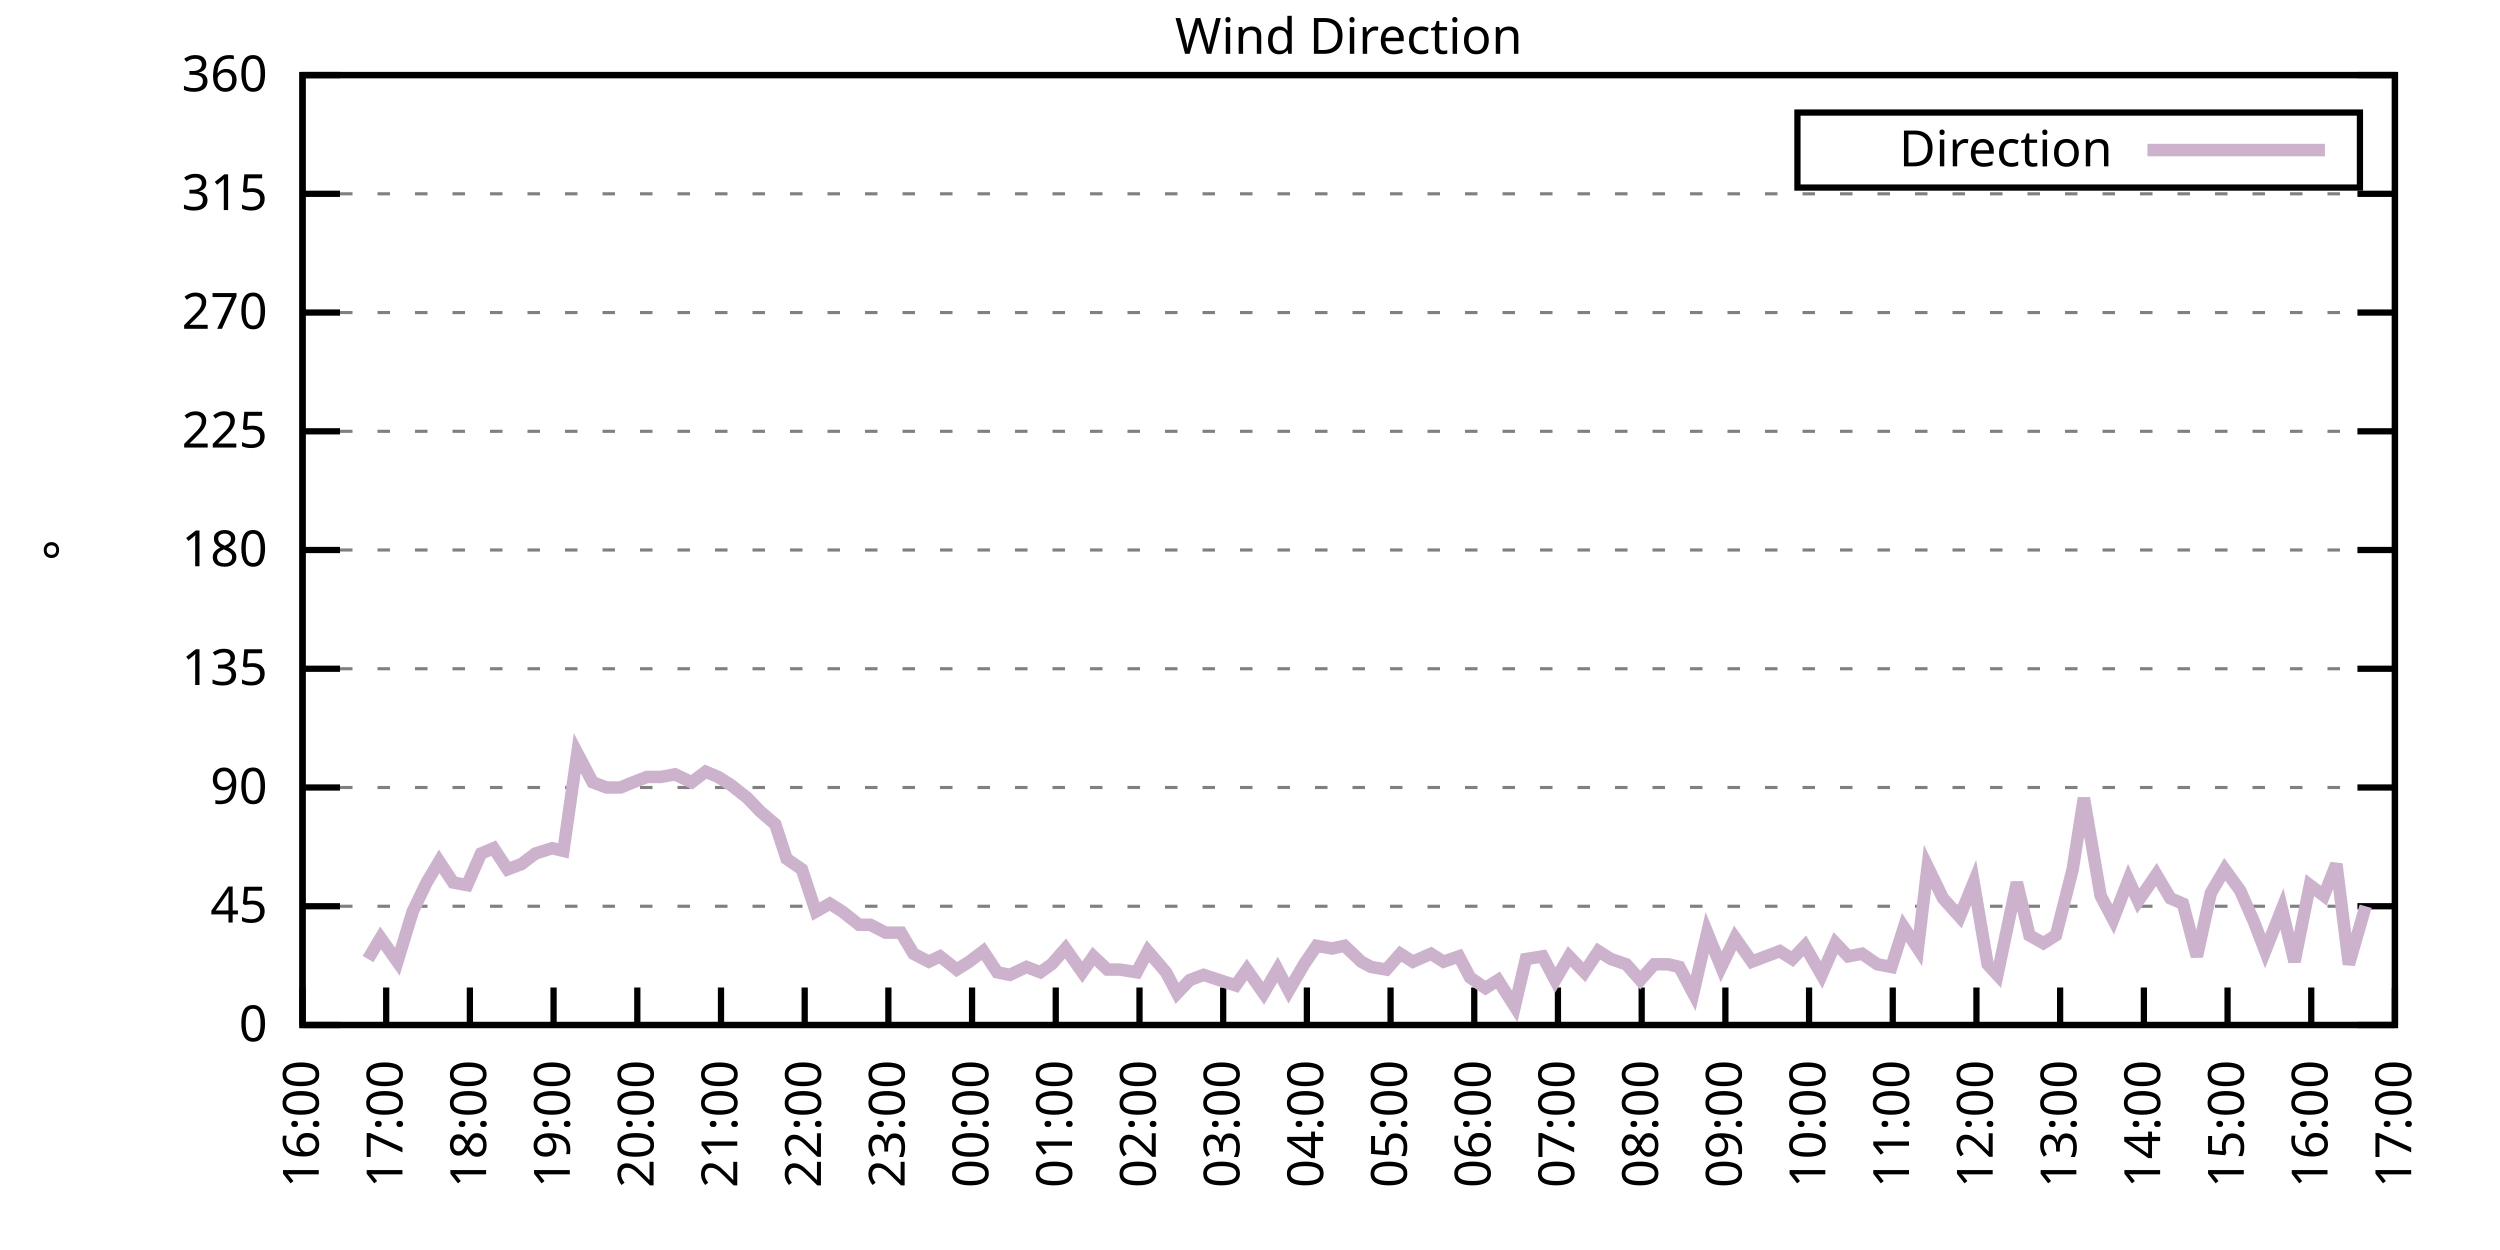
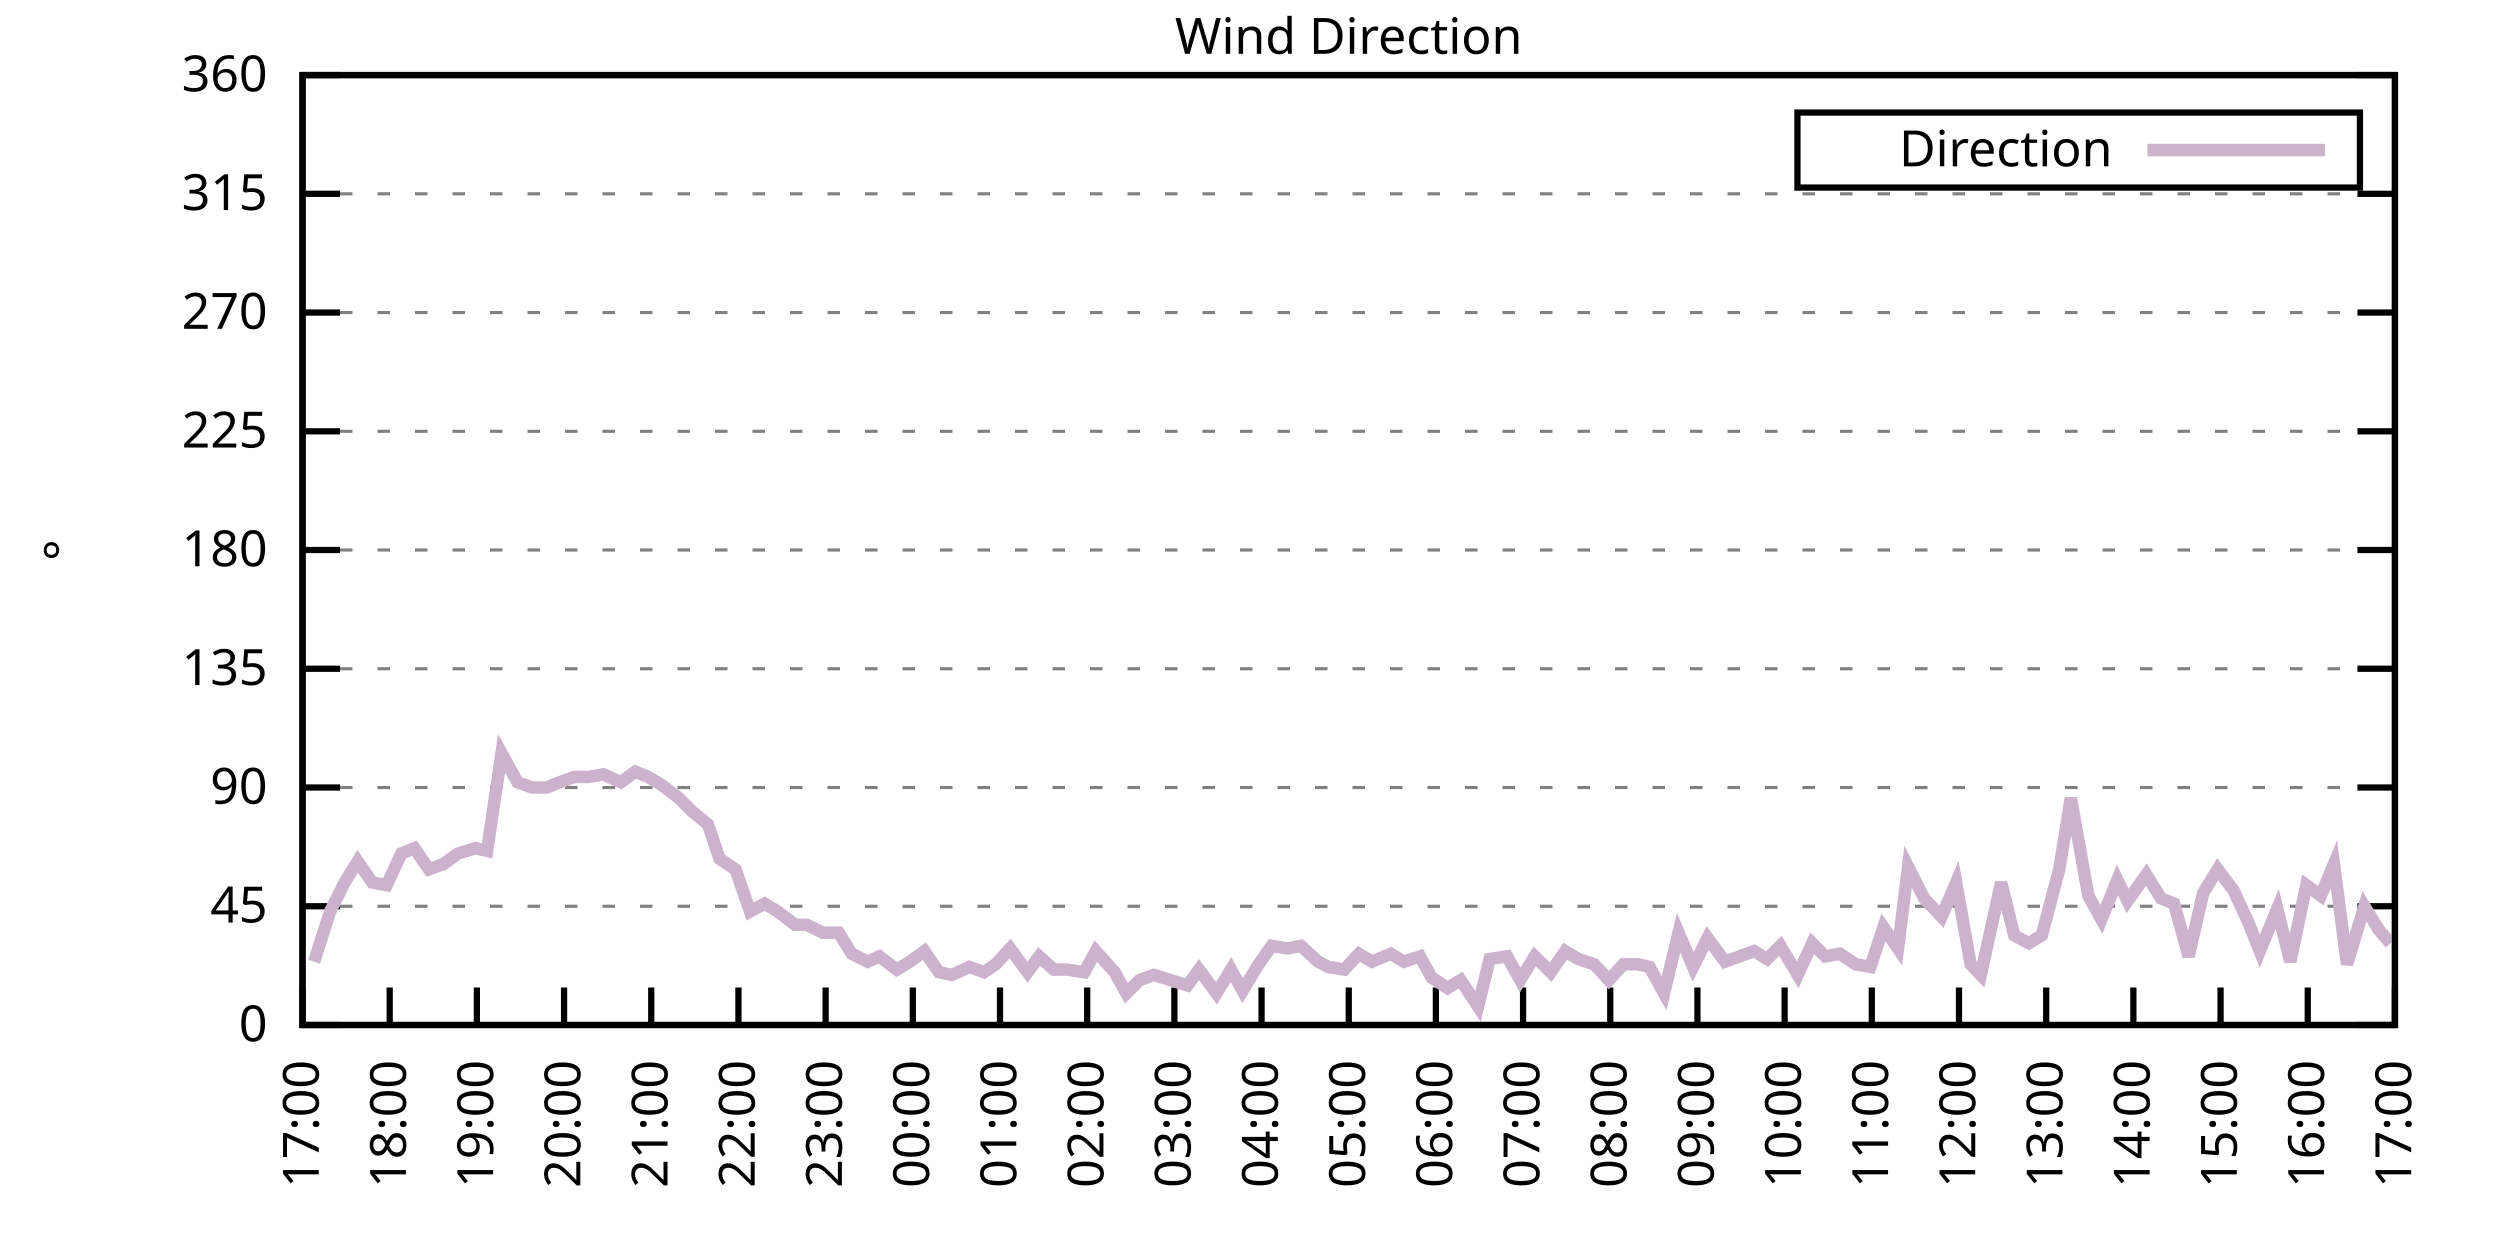
<svg xmlns="http://www.w3.org/2000/svg" xmlns:xlink="http://www.w3.org/1999/xlink" width="400" height="200" viewBox="0 0 400 200">
  <g id="gnuplot_canvas">
    <rect x="0" y="0" width="400" height="200" fill="none" />
    <defs>
      <circle id="gpDot" r="0.5" stroke-width="0.5" stroke="currentColor" />
      <path id="gpPt0" stroke-width="0.333" stroke="currentColor" d="M-1,0 h2 M0,-1 v2" />
      <path id="gpPt1" stroke-width="0.333" stroke="currentColor" d="M-1,-1 L1,1 M1,-1 L-1,1" />
      <path id="gpPt2" stroke-width="0.333" stroke="currentColor" d="M-1,0 L1,0 M0,-1 L0,1 M-1,-1 L1,1 M-1,1 L1,-1" />
      <rect id="gpPt3" stroke-width="0.333" stroke="currentColor" x="-1" y="-1" width="2" height="2" />
      <rect id="gpPt4" stroke-width="0.333" stroke="currentColor" fill="currentColor" x="-1" y="-1" width="2" height="2" />
      <circle id="gpPt5" stroke-width="0.333" stroke="currentColor" cx="0" cy="0" r="1" />
      <use xlink:href="#gpPt5" id="gpPt6" fill="currentColor" stroke="none" />
      <path id="gpPt7" stroke-width="0.333" stroke="currentColor" d="M0,-1.33 L-1.33,0.67 L1.33,0.67 z" />
      <use xlink:href="#gpPt7" id="gpPt8" fill="currentColor" stroke="none" />
      <use xlink:href="#gpPt7" id="gpPt9" stroke="currentColor" transform="rotate(180)" />
      <use xlink:href="#gpPt9" id="gpPt10" fill="currentColor" stroke="none" />
      <use xlink:href="#gpPt3" id="gpPt11" stroke="currentColor" transform="rotate(45)" />
      <use xlink:href="#gpPt11" id="gpPt12" fill="currentColor" stroke="none" />
      <path id="gpPt13" stroke-width="0.333" stroke="currentColor" d="M0,1.330 L1.265,0.411 L0.782,-1.067 L-0.782,-1.076 L-1.265,0.411 z" />
      <use xlink:href="#gpPt13" id="gpPt14" fill="currentColor" stroke="none" />
      <filter id="textbox" filterUnits="objectBoundingBox" x="0" y="0" height="1" width="1">
        <feFlood flood-color="white" flood-opacity="1" result="bgnd" />
        <feComposite in="SourceGraphic" in2="bgnd" operator="atop" />
      </filter>
      <filter id="greybox" filterUnits="objectBoundingBox" x="0" y="0" height="1" width="1">
        <feFlood flood-color="lightgrey" flood-opacity="1" result="grey" />
        <feComposite in="SourceGraphic" in2="grey" operator="atop" />
      </filter>
    </defs>
    <g fill="none" color="white" stroke="currentColor" stroke-width="1.00" stroke-linecap="butt" stroke-linejoin="miter">
</g>
    <g fill="none" color="black" stroke="currentColor" stroke-width="1.00" stroke-linecap="butt" stroke-linejoin="miter">
      <g stroke="none" shape-rendering="crispEdges">
        <polygon fill="rgb(255, 255, 255)" points="48.40,164.00 383.18,164.00 383.18,12.02 48.40,12.02 " />
      </g>
    </g>
    <g fill="none" color="black" stroke="currentColor" stroke-width="1.00" stroke-linecap="butt" stroke-linejoin="miter">
</g>
    <g fill="none" color="black" stroke="black" stroke-width="0.50" stroke-linecap="butt" stroke-linejoin="miter">
</g>
    <g fill="none" color="gray" stroke="currentColor" stroke-width="0.50" stroke-linecap="butt" stroke-linejoin="miter">
      <path stroke="gray" stroke-dasharray="2,4" class="gridline" d="M48.40,164.00 L383.19,164.00  " />
    </g>
    <g fill="none" color="gray" stroke="gray" stroke-width="1.00" stroke-linecap="butt" stroke-linejoin="miter">
</g>
    <g fill="none" color="black" stroke="currentColor" stroke-width="1.00" stroke-linecap="butt" stroke-linejoin="miter">
      <path stroke="black" d="M48.40,164.00 L54.40,164.00 M383.19,164.00 L377.19,164.00  " />
      <g transform="translate(42.80,166.60)" stroke="none" fill="black" font-family="Sans" font-size="8.00" text-anchor="end">
        <text>
          <tspan font-family="Sans"> 0</tspan>
        </text>
      </g>
    </g>
    <g fill="none" color="black" stroke="currentColor" stroke-width="1.00" stroke-linecap="butt" stroke-linejoin="miter">
</g>
    <g fill="none" color="black" stroke="black" stroke-width="0.50" stroke-linecap="butt" stroke-linejoin="miter">
</g>
    <g fill="none" color="gray" stroke="currentColor" stroke-width="0.50" stroke-linecap="butt" stroke-linejoin="miter">
      <path stroke="gray" stroke-dasharray="2,4" class="gridline" d="M48.40,145.00 L383.19,145.00  " />
    </g>
    <g fill="none" color="gray" stroke="gray" stroke-width="1.00" stroke-linecap="butt" stroke-linejoin="miter">
</g>
    <g fill="none" color="black" stroke="currentColor" stroke-width="1.00" stroke-linecap="butt" stroke-linejoin="miter">
      <path stroke="black" d="M48.40,145.00 L54.40,145.00 M383.19,145.00 L377.19,145.00  " />
      <g transform="translate(42.80,147.60)" stroke="none" fill="black" font-family="Sans" font-size="8.00" text-anchor="end">
        <text>
          <tspan font-family="Sans"> 45</tspan>
        </text>
      </g>
    </g>
    <g fill="none" color="black" stroke="currentColor" stroke-width="1.00" stroke-linecap="butt" stroke-linejoin="miter">
</g>
    <g fill="none" color="black" stroke="black" stroke-width="0.50" stroke-linecap="butt" stroke-linejoin="miter">
</g>
    <g fill="none" color="gray" stroke="currentColor" stroke-width="0.50" stroke-linecap="butt" stroke-linejoin="miter">
      <path stroke="gray" stroke-dasharray="2,4" class="gridline" d="M48.40,126.00 L383.19,126.00  " />
    </g>
    <g fill="none" color="gray" stroke="gray" stroke-width="1.00" stroke-linecap="butt" stroke-linejoin="miter">
</g>
    <g fill="none" color="black" stroke="currentColor" stroke-width="1.00" stroke-linecap="butt" stroke-linejoin="miter">
      <path stroke="black" d="M48.40,126.00 L54.40,126.00 M383.19,126.00 L377.19,126.00  " />
      <g transform="translate(42.80,128.60)" stroke="none" fill="black" font-family="Sans" font-size="8.00" text-anchor="end">
        <text>
          <tspan font-family="Sans"> 90</tspan>
        </text>
      </g>
    </g>
    <g fill="none" color="black" stroke="currentColor" stroke-width="1.00" stroke-linecap="butt" stroke-linejoin="miter">
</g>
    <g fill="none" color="black" stroke="black" stroke-width="0.50" stroke-linecap="butt" stroke-linejoin="miter">
</g>
    <g fill="none" color="gray" stroke="currentColor" stroke-width="0.50" stroke-linecap="butt" stroke-linejoin="miter">
      <path stroke="gray" stroke-dasharray="2,4" class="gridline" d="M48.40,107.00 L383.19,107.00  " />
    </g>
    <g fill="none" color="gray" stroke="gray" stroke-width="1.00" stroke-linecap="butt" stroke-linejoin="miter">
</g>
    <g fill="none" color="black" stroke="currentColor" stroke-width="1.00" stroke-linecap="butt" stroke-linejoin="miter">
      <path stroke="black" d="M48.40,107.00 L54.40,107.00 M383.19,107.00 L377.19,107.00  " />
      <g transform="translate(42.80,109.60)" stroke="none" fill="black" font-family="Sans" font-size="8.00" text-anchor="end">
        <text>
          <tspan font-family="Sans"> 135</tspan>
        </text>
      </g>
    </g>
    <g fill="none" color="black" stroke="currentColor" stroke-width="1.00" stroke-linecap="butt" stroke-linejoin="miter">
</g>
    <g fill="none" color="black" stroke="black" stroke-width="0.50" stroke-linecap="butt" stroke-linejoin="miter">
</g>
    <g fill="none" color="gray" stroke="currentColor" stroke-width="0.50" stroke-linecap="butt" stroke-linejoin="miter">
      <path stroke="gray" stroke-dasharray="2,4" class="gridline" d="M48.40,88.00 L383.19,88.00  " />
    </g>
    <g fill="none" color="gray" stroke="gray" stroke-width="1.00" stroke-linecap="butt" stroke-linejoin="miter">
</g>
    <g fill="none" color="black" stroke="currentColor" stroke-width="1.00" stroke-linecap="butt" stroke-linejoin="miter">
      <path stroke="black" d="M48.40,88.00 L54.40,88.00 M383.19,88.00 L377.19,88.00  " />
      <g transform="translate(42.80,90.60)" stroke="none" fill="black" font-family="Sans" font-size="8.00" text-anchor="end">
        <text>
          <tspan font-family="Sans"> 180</tspan>
        </text>
      </g>
    </g>
    <g fill="none" color="black" stroke="currentColor" stroke-width="1.00" stroke-linecap="butt" stroke-linejoin="miter">
</g>
    <g fill="none" color="black" stroke="black" stroke-width="0.50" stroke-linecap="butt" stroke-linejoin="miter">
</g>
    <g fill="none" color="gray" stroke="currentColor" stroke-width="0.50" stroke-linecap="butt" stroke-linejoin="miter">
      <path stroke="gray" stroke-dasharray="2,4" class="gridline" d="M48.40,69.01 L383.19,69.01  " />
    </g>
    <g fill="none" color="gray" stroke="gray" stroke-width="1.00" stroke-linecap="butt" stroke-linejoin="miter">
</g>
    <g fill="none" color="black" stroke="currentColor" stroke-width="1.00" stroke-linecap="butt" stroke-linejoin="miter">
      <path stroke="black" d="M48.40,69.01 L54.40,69.01 M383.19,69.01 L377.19,69.01  " />
      <g transform="translate(42.80,71.61)" stroke="none" fill="black" font-family="Sans" font-size="8.00" text-anchor="end">
        <text>
          <tspan font-family="Sans"> 225</tspan>
        </text>
      </g>
    </g>
    <g fill="none" color="black" stroke="currentColor" stroke-width="1.00" stroke-linecap="butt" stroke-linejoin="miter">
</g>
    <g fill="none" color="black" stroke="black" stroke-width="0.50" stroke-linecap="butt" stroke-linejoin="miter">
</g>
    <g fill="none" color="gray" stroke="currentColor" stroke-width="0.50" stroke-linecap="butt" stroke-linejoin="miter">
      <path stroke="gray" stroke-dasharray="2,4" class="gridline" d="M48.40,50.01 L383.19,50.01  " />
    </g>
    <g fill="none" color="gray" stroke="gray" stroke-width="1.00" stroke-linecap="butt" stroke-linejoin="miter">
</g>
    <g fill="none" color="black" stroke="currentColor" stroke-width="1.00" stroke-linecap="butt" stroke-linejoin="miter">
      <path stroke="black" d="M48.40,50.01 L54.40,50.01 M383.19,50.01 L377.19,50.01  " />
      <g transform="translate(42.80,52.61)" stroke="none" fill="black" font-family="Sans" font-size="8.00" text-anchor="end">
        <text>
          <tspan font-family="Sans"> 270</tspan>
        </text>
      </g>
    </g>
    <g fill="none" color="black" stroke="currentColor" stroke-width="1.00" stroke-linecap="butt" stroke-linejoin="miter">
</g>
    <g fill="none" color="black" stroke="black" stroke-width="0.50" stroke-linecap="butt" stroke-linejoin="miter">
</g>
    <g fill="none" color="gray" stroke="currentColor" stroke-width="0.50" stroke-linecap="butt" stroke-linejoin="miter">
      <path stroke="gray" stroke-dasharray="2,4" class="gridline" d="M48.40,31.01 L383.19,31.01  " />
    </g>
    <g fill="none" color="gray" stroke="gray" stroke-width="1.00" stroke-linecap="butt" stroke-linejoin="miter">
</g>
    <g fill="none" color="black" stroke="currentColor" stroke-width="1.00" stroke-linecap="butt" stroke-linejoin="miter">
      <path stroke="black" d="M48.40,31.01 L54.40,31.01 M383.19,31.01 L377.19,31.01  " />
      <g transform="translate(42.80,33.61)" stroke="none" fill="black" font-family="Sans" font-size="8.00" text-anchor="end">
        <text>
          <tspan font-family="Sans"> 315</tspan>
        </text>
      </g>
    </g>
    <g fill="none" color="black" stroke="currentColor" stroke-width="1.00" stroke-linecap="butt" stroke-linejoin="miter">
</g>
    <g fill="none" color="black" stroke="black" stroke-width="0.50" stroke-linecap="butt" stroke-linejoin="miter">
</g>
    <g fill="none" color="gray" stroke="currentColor" stroke-width="0.50" stroke-linecap="butt" stroke-linejoin="miter">
      <path stroke="gray" stroke-dasharray="2,4" class="gridline" d="M48.40,12.01 L383.19,12.01  " />
    </g>
    <g fill="none" color="gray" stroke="gray" stroke-width="1.00" stroke-linecap="butt" stroke-linejoin="miter">
</g>
    <g fill="none" color="black" stroke="currentColor" stroke-width="1.00" stroke-linecap="butt" stroke-linejoin="miter">
      <path stroke="black" d="M48.40,12.01 L54.40,12.01 M383.19,12.01 L377.19,12.01  " />
      <g transform="translate(42.80,14.61)" stroke="none" fill="black" font-family="Sans" font-size="8.00" text-anchor="end">
        <text>
          <tspan font-family="Sans"> 360</tspan>
        </text>
      </g>
    </g>
    <g fill="none" color="black" stroke="currentColor" stroke-width="1.00" stroke-linecap="butt" stroke-linejoin="miter">
      <path stroke="black" d="M48.40,164.00 L48.40,158.00  " />
      <g transform="translate(51.00,169.60) rotate(270.00)" stroke="none" fill="black" font-family="Sans" font-size="8.00" text-anchor="end">
        <text>
-           <tspan font-family="Sans">16:00</tspan>
-         </text>
-       </g>
-     </g>
-     <g fill="none" color="black" stroke="currentColor" stroke-width="1.00" stroke-linecap="butt" stroke-linejoin="miter">
-       <path stroke="black" d="M61.79,164.00 L61.79,158.00  " />
-       <g transform="translate(64.39,169.60) rotate(270.00)" stroke="none" fill="black" font-family="Sans" font-size="8.00" text-anchor="end">
-         <text>
          <tspan font-family="Sans">17:00</tspan>
        </text>
      </g>
    </g>
    <g fill="none" color="black" stroke="currentColor" stroke-width="1.00" stroke-linecap="butt" stroke-linejoin="miter">
-       <path stroke="black" d="M75.18,164.00 L75.18,158.00  " />
-       <g transform="translate(77.78,169.60) rotate(270.00)" stroke="none" fill="black" font-family="Sans" font-size="8.00" text-anchor="end">
+       <path stroke="black" d="M62.35,164.00 L62.35,158.00  " />
+       <g transform="translate(64.95,169.60) rotate(270.00)" stroke="none" fill="black" font-family="Sans" font-size="8.00" text-anchor="end">
        <text>
          <tspan font-family="Sans">18:00</tspan>
        </text>
      </g>
    </g>
    <g fill="none" color="black" stroke="currentColor" stroke-width="1.00" stroke-linecap="butt" stroke-linejoin="miter">
-       <path stroke="black" d="M88.57,164.00 L88.57,158.00  " />
-       <g transform="translate(91.17,169.60) rotate(270.00)" stroke="none" fill="black" font-family="Sans" font-size="8.00" text-anchor="end">
+       <path stroke="black" d="M76.30,164.00 L76.30,158.00  " />
+       <g transform="translate(78.90,169.60) rotate(270.00)" stroke="none" fill="black" font-family="Sans" font-size="8.00" text-anchor="end">
        <text>
          <tspan font-family="Sans">19:00</tspan>
        </text>
      </g>
    </g>
    <g fill="none" color="black" stroke="currentColor" stroke-width="1.00" stroke-linecap="butt" stroke-linejoin="miter">
-       <path stroke="black" d="M101.97,164.00 L101.97,158.00  " />
-       <g transform="translate(104.57,169.60) rotate(270.00)" stroke="none" fill="black" font-family="Sans" font-size="8.00" text-anchor="end">
+       <path stroke="black" d="M90.25,164.00 L90.25,158.00  " />
+       <g transform="translate(92.85,169.60) rotate(270.00)" stroke="none" fill="black" font-family="Sans" font-size="8.00" text-anchor="end">
        <text>
          <tspan font-family="Sans">20:00</tspan>
        </text>
      </g>
    </g>
    <g fill="none" color="black" stroke="currentColor" stroke-width="1.00" stroke-linecap="butt" stroke-linejoin="miter">
-       <path stroke="black" d="M115.36,164.00 L115.36,158.00  " />
-       <g transform="translate(117.96,169.60) rotate(270.00)" stroke="none" fill="black" font-family="Sans" font-size="8.00" text-anchor="end">
+       <path stroke="black" d="M104.20,164.00 L104.20,158.00  " />
+       <g transform="translate(106.80,169.60) rotate(270.00)" stroke="none" fill="black" font-family="Sans" font-size="8.00" text-anchor="end">
        <text>
          <tspan font-family="Sans">21:00</tspan>
        </text>
      </g>
    </g>
    <g fill="none" color="black" stroke="currentColor" stroke-width="1.00" stroke-linecap="butt" stroke-linejoin="miter">
-       <path stroke="black" d="M128.75,164.00 L128.75,158.00  " />
-       <g transform="translate(131.35,169.60) rotate(270.00)" stroke="none" fill="black" font-family="Sans" font-size="8.00" text-anchor="end">
+       <path stroke="black" d="M118.15,164.00 L118.15,158.00  " />
+       <g transform="translate(120.75,169.60) rotate(270.00)" stroke="none" fill="black" font-family="Sans" font-size="8.00" text-anchor="end">
        <text>
          <tspan font-family="Sans">22:00</tspan>
        </text>
      </g>
    </g>
    <g fill="none" color="black" stroke="currentColor" stroke-width="1.00" stroke-linecap="butt" stroke-linejoin="miter">
-       <path stroke="black" d="M142.14,164.00 L142.14,158.00  " />
-       <g transform="translate(144.74,169.60) rotate(270.00)" stroke="none" fill="black" font-family="Sans" font-size="8.00" text-anchor="end">
+       <path stroke="black" d="M132.10,164.00 L132.10,158.00  " />
+       <g transform="translate(134.70,169.60) rotate(270.00)" stroke="none" fill="black" font-family="Sans" font-size="8.00" text-anchor="end">
        <text>
          <tspan font-family="Sans">23:00</tspan>
        </text>
      </g>
    </g>
    <g fill="none" color="black" stroke="currentColor" stroke-width="1.00" stroke-linecap="butt" stroke-linejoin="miter">
-       <path stroke="black" d="M155.53,164.00 L155.53,158.00  " />
-       <g transform="translate(158.13,169.60) rotate(270.00)" stroke="none" fill="black" font-family="Sans" font-size="8.00" text-anchor="end">
+       <path stroke="black" d="M146.05,164.00 L146.05,158.00  " />
+       <g transform="translate(148.65,169.60) rotate(270.00)" stroke="none" fill="black" font-family="Sans" font-size="8.00" text-anchor="end">
        <text>
          <tspan font-family="Sans">00:00</tspan>
        </text>
      </g>
    </g>
    <g fill="none" color="black" stroke="currentColor" stroke-width="1.00" stroke-linecap="butt" stroke-linejoin="miter">
-       <path stroke="black" d="M168.92,164.00 L168.92,158.00  " />
-       <g transform="translate(171.52,169.60) rotate(270.00)" stroke="none" fill="black" font-family="Sans" font-size="8.00" text-anchor="end">
+       <path stroke="black" d="M160.00,164.00 L160.00,158.00  " />
+       <g transform="translate(162.60,169.60) rotate(270.00)" stroke="none" fill="black" font-family="Sans" font-size="8.00" text-anchor="end">
        <text>
          <tspan font-family="Sans">01:00</tspan>
        </text>
      </g>
    </g>
    <g fill="none" color="black" stroke="currentColor" stroke-width="1.00" stroke-linecap="butt" stroke-linejoin="miter">
-       <path stroke="black" d="M182.32,164.00 L182.32,158.00  " />
-       <g transform="translate(184.92,169.60) rotate(270.00)" stroke="none" fill="black" font-family="Sans" font-size="8.00" text-anchor="end">
+       <path stroke="black" d="M173.95,164.00 L173.95,158.00  " />
+       <g transform="translate(176.55,169.60) rotate(270.00)" stroke="none" fill="black" font-family="Sans" font-size="8.00" text-anchor="end">
        <text>
          <tspan font-family="Sans">02:00</tspan>
        </text>
      </g>
    </g>
    <g fill="none" color="black" stroke="currentColor" stroke-width="1.00" stroke-linecap="butt" stroke-linejoin="miter">
-       <path stroke="black" d="M195.71,164.00 L195.71,158.00  " />
-       <g transform="translate(198.31,169.60) rotate(270.00)" stroke="none" fill="black" font-family="Sans" font-size="8.00" text-anchor="end">
+       <path stroke="black" d="M187.90,164.00 L187.90,158.00  " />
+       <g transform="translate(190.50,169.60) rotate(270.00)" stroke="none" fill="black" font-family="Sans" font-size="8.00" text-anchor="end">
        <text>
          <tspan font-family="Sans">03:00</tspan>
        </text>
      </g>
    </g>
    <g fill="none" color="black" stroke="currentColor" stroke-width="1.00" stroke-linecap="butt" stroke-linejoin="miter">
-       <path stroke="black" d="M209.10,164.00 L209.10,158.00  " />
-       <g transform="translate(211.70,169.60) rotate(270.00)" stroke="none" fill="black" font-family="Sans" font-size="8.00" text-anchor="end">
+       <path stroke="black" d="M201.85,164.00 L201.85,158.00  " />
+       <g transform="translate(204.45,169.60) rotate(270.00)" stroke="none" fill="black" font-family="Sans" font-size="8.00" text-anchor="end">
        <text>
          <tspan font-family="Sans">04:00</tspan>
        </text>
      </g>
    </g>
    <g fill="none" color="black" stroke="currentColor" stroke-width="1.00" stroke-linecap="butt" stroke-linejoin="miter">
-       <path stroke="black" d="M222.49,164.00 L222.49,158.00  " />
-       <g transform="translate(225.09,169.60) rotate(270.00)" stroke="none" fill="black" font-family="Sans" font-size="8.00" text-anchor="end">
+       <path stroke="black" d="M215.80,164.00 L215.80,158.00  " />
+       <g transform="translate(218.40,169.60) rotate(270.00)" stroke="none" fill="black" font-family="Sans" font-size="8.00" text-anchor="end">
        <text>
          <tspan font-family="Sans">05:00</tspan>
        </text>
      </g>
    </g>
    <g fill="none" color="black" stroke="currentColor" stroke-width="1.00" stroke-linecap="butt" stroke-linejoin="miter">
-       <path stroke="black" d="M235.88,164.00 L235.88,158.00  " />
-       <g transform="translate(238.48,169.60) rotate(270.00)" stroke="none" fill="black" font-family="Sans" font-size="8.00" text-anchor="end">
+       <path stroke="black" d="M229.74,164.00 L229.74,158.00  " />
+       <g transform="translate(232.34,169.60) rotate(270.00)" stroke="none" fill="black" font-family="Sans" font-size="8.00" text-anchor="end">
        <text>
          <tspan font-family="Sans">06:00</tspan>
        </text>
      </g>
    </g>
    <g fill="none" color="black" stroke="currentColor" stroke-width="1.00" stroke-linecap="butt" stroke-linejoin="miter">
-       <path stroke="black" d="M249.27,164.00 L249.27,158.00  " />
-       <g transform="translate(251.87,169.60) rotate(270.00)" stroke="none" fill="black" font-family="Sans" font-size="8.00" text-anchor="end">
+       <path stroke="black" d="M243.69,164.00 L243.69,158.00  " />
+       <g transform="translate(246.29,169.60) rotate(270.00)" stroke="none" fill="black" font-family="Sans" font-size="8.00" text-anchor="end">
        <text>
          <tspan font-family="Sans">07:00</tspan>
        </text>
      </g>
    </g>
    <g fill="none" color="black" stroke="currentColor" stroke-width="1.00" stroke-linecap="butt" stroke-linejoin="miter">
-       <path stroke="black" d="M262.67,164.00 L262.67,158.00  " />
-       <g transform="translate(265.27,169.60) rotate(270.00)" stroke="none" fill="black" font-family="Sans" font-size="8.00" text-anchor="end">
+       <path stroke="black" d="M257.64,164.00 L257.64,158.00  " />
+       <g transform="translate(260.24,169.60) rotate(270.00)" stroke="none" fill="black" font-family="Sans" font-size="8.00" text-anchor="end">
        <text>
          <tspan font-family="Sans">08:00</tspan>
        </text>
      </g>
    </g>
    <g fill="none" color="black" stroke="currentColor" stroke-width="1.00" stroke-linecap="butt" stroke-linejoin="miter">
-       <path stroke="black" d="M276.06,164.00 L276.06,158.00  " />
-       <g transform="translate(278.66,169.60) rotate(270.00)" stroke="none" fill="black" font-family="Sans" font-size="8.00" text-anchor="end">
+       <path stroke="black" d="M271.59,164.00 L271.59,158.00  " />
+       <g transform="translate(274.19,169.60) rotate(270.00)" stroke="none" fill="black" font-family="Sans" font-size="8.00" text-anchor="end">
        <text>
          <tspan font-family="Sans">09:00</tspan>
        </text>
      </g>
    </g>
    <g fill="none" color="black" stroke="currentColor" stroke-width="1.00" stroke-linecap="butt" stroke-linejoin="miter">
-       <path stroke="black" d="M289.45,164.00 L289.45,158.00  " />
-       <g transform="translate(292.05,169.60) rotate(270.00)" stroke="none" fill="black" font-family="Sans" font-size="8.00" text-anchor="end">
+       <path stroke="black" d="M285.54,164.00 L285.54,158.00  " />
+       <g transform="translate(288.14,169.60) rotate(270.00)" stroke="none" fill="black" font-family="Sans" font-size="8.00" text-anchor="end">
        <text>
          <tspan font-family="Sans">10:00</tspan>
        </text>
      </g>
    </g>
    <g fill="none" color="black" stroke="currentColor" stroke-width="1.00" stroke-linecap="butt" stroke-linejoin="miter">
-       <path stroke="black" d="M302.84,164.00 L302.84,158.00  " />
-       <g transform="translate(305.44,169.60) rotate(270.00)" stroke="none" fill="black" font-family="Sans" font-size="8.00" text-anchor="end">
+       <path stroke="black" d="M299.49,164.00 L299.49,158.00  " />
+       <g transform="translate(302.09,169.60) rotate(270.00)" stroke="none" fill="black" font-family="Sans" font-size="8.00" text-anchor="end">
        <text>
          <tspan font-family="Sans">11:00</tspan>
        </text>
      </g>
    </g>
    <g fill="none" color="black" stroke="currentColor" stroke-width="1.00" stroke-linecap="butt" stroke-linejoin="miter">
-       <path stroke="black" d="M316.23,164.00 L316.23,158.00  " />
-       <g transform="translate(318.83,169.60) rotate(270.00)" stroke="none" fill="black" font-family="Sans" font-size="8.00" text-anchor="end">
+       <path stroke="black" d="M313.44,164.00 L313.44,158.00  " />
+       <g transform="translate(316.04,169.60) rotate(270.00)" stroke="none" fill="black" font-family="Sans" font-size="8.00" text-anchor="end">
        <text>
          <tspan font-family="Sans">12:00</tspan>
        </text>
      </g>
    </g>
    <g fill="none" color="black" stroke="currentColor" stroke-width="1.00" stroke-linecap="butt" stroke-linejoin="miter">
-       <path stroke="black" d="M329.62,164.00 L329.62,158.00  " />
-       <g transform="translate(332.22,169.60) rotate(270.00)" stroke="none" fill="black" font-family="Sans" font-size="8.00" text-anchor="end">
+       <path stroke="black" d="M327.39,164.00 L327.39,158.00  " />
+       <g transform="translate(329.99,169.60) rotate(270.00)" stroke="none" fill="black" font-family="Sans" font-size="8.00" text-anchor="end">
        <text>
          <tspan font-family="Sans">13:00</tspan>
        </text>
      </g>
    </g>
    <g fill="none" color="black" stroke="currentColor" stroke-width="1.00" stroke-linecap="butt" stroke-linejoin="miter">
-       <path stroke="black" d="M343.02,164.00 L343.02,158.00  " />
-       <g transform="translate(345.62,169.60) rotate(270.00)" stroke="none" fill="black" font-family="Sans" font-size="8.00" text-anchor="end">
+       <path stroke="black" d="M341.34,164.00 L341.34,158.00  " />
+       <g transform="translate(343.94,169.60) rotate(270.00)" stroke="none" fill="black" font-family="Sans" font-size="8.00" text-anchor="end">
        <text>
          <tspan font-family="Sans">14:00</tspan>
        </text>
      </g>
    </g>
    <g fill="none" color="black" stroke="currentColor" stroke-width="1.00" stroke-linecap="butt" stroke-linejoin="miter">
-       <path stroke="black" d="M356.41,164.00 L356.41,158.00  " />
-       <g transform="translate(359.01,169.60) rotate(270.00)" stroke="none" fill="black" font-family="Sans" font-size="8.00" text-anchor="end">
+       <path stroke="black" d="M355.29,164.00 L355.29,158.00  " />
+       <g transform="translate(357.89,169.60) rotate(270.00)" stroke="none" fill="black" font-family="Sans" font-size="8.00" text-anchor="end">
        <text>
          <tspan font-family="Sans">15:00</tspan>
        </text>
      </g>
    </g>
    <g fill="none" color="black" stroke="currentColor" stroke-width="1.00" stroke-linecap="butt" stroke-linejoin="miter">
-       <path stroke="black" d="M369.80,164.00 L369.80,158.00  " />
-       <g transform="translate(372.40,169.60) rotate(270.00)" stroke="none" fill="black" font-family="Sans" font-size="8.00" text-anchor="end">
+       <path stroke="black" d="M369.24,164.00 L369.24,158.00  " />
+       <g transform="translate(371.84,169.60) rotate(270.00)" stroke="none" fill="black" font-family="Sans" font-size="8.00" text-anchor="end">
        <text>
          <tspan font-family="Sans">16:00</tspan>
        </text>
      </g>
    </g>
    <g fill="none" color="black" stroke="currentColor" stroke-width="1.00" stroke-linecap="butt" stroke-linejoin="miter">
      <path stroke="black" d="M383.19,164.00 L383.19,158.00  " />
      <g transform="translate(385.79,169.60) rotate(270.00)" stroke="none" fill="black" font-family="Sans" font-size="8.00" text-anchor="end">
        <text>
          <tspan font-family="Sans">17:00</tspan>
        </text>
      </g>
    </g>
    <g fill="none" color="black" stroke="currentColor" stroke-width="1.00" stroke-linecap="butt" stroke-linejoin="miter">
</g>
    <g fill="none" color="black" stroke="currentColor" stroke-width="1.00" stroke-linecap="butt" stroke-linejoin="miter">
      <path stroke="black" d="M48.40,12.01 L48.40,164.00 L383.19,164.00 L383.19,12.01 L48.40,12.01 Z  " />
    </g>
    <g fill="none" color="black" stroke="currentColor" stroke-width="1.00" stroke-linecap="butt" stroke-linejoin="miter">
</g>
    <g fill="none" color="black" stroke="currentColor" stroke-width="1.00" stroke-linecap="butt" stroke-linejoin="miter">
      <path stroke="black" d="M287.59,30.01 L287.59,18.01 L377.59,18.01 L377.59,30.01 L287.59,30.01 Z  " />
    </g>
    <g id="Wind_direction_plot_1">
      <g fill="none" color="white" stroke="black" stroke-width="2.00" stroke-linecap="butt" stroke-linejoin="miter">
</g>
      <g fill="none" color="black" stroke="currentColor" stroke-width="2.00" stroke-linecap="butt" stroke-linejoin="miter">
        <g transform="translate(337.99,26.61)" stroke="none" fill="black" font-family="Sans" font-size="8.00" text-anchor="end">
          <text>
            <tspan font-family="Sans">Direction</tspan>
          </text>
        </g>
      </g>
      <g fill="none" color="black" stroke="currentColor" stroke-width="2.00" stroke-linecap="butt" stroke-linejoin="miter">
-         <path stroke="rgb(204, 178, 204)" d="M343.59,24.01 L371.99,24.01 M58.89,153.45 L60.90,150.07 L63.58,153.87 L66.03,145.85 L68.26,141.20 L70.27,137.82   L72.50,141.20 L74.74,141.62 L76.97,136.56 L78.98,135.71 L81.21,139.09 L83.44,138.25 L85.67,136.56 L88.35,135.71   L90.14,136.14 L92.37,120.51 L94.82,125.16 L97.06,126.00 L99.29,126.00 L101.30,125.16 L103.53,124.31 L105.76,124.31   L107.99,123.89 L110.67,125.16 L112.90,123.47 L114.91,124.31 L116.92,125.58 L119.60,127.69 L121.61,129.80 L124.06,131.91   L125.85,137.40 L128.30,139.09 L130.54,145.85 L132.77,144.58 L134.78,145.85 L137.45,147.96 L139.24,147.96 L141.69,149.22   L144.15,149.22 L146.16,152.60 L148.61,153.87 L150.40,153.02 L153.08,155.13 L155.09,153.87 L157.32,152.18 L159.55,155.56   L161.56,155.98 L164.24,154.71 L166.47,155.56 L168.25,154.29 L170.49,151.76 L173.17,155.56 L174.95,153.02 L177.18,155.13   L179.19,155.13 L181.87,155.56 L183.66,152.18 L186.56,155.56 L188.34,158.93 L190.35,156.82 L192.58,155.98 L197.72,157.67   L199.50,155.13 L202.18,158.93 L204.41,155.13 L206.20,158.51 L208.65,154.29 L210.66,151.33 L213.12,151.76 L215.13,151.33   L217.80,153.87 L219.37,154.71 L221.82,155.13 L224.05,152.60 L226.06,153.87 L228.96,152.60 L230.97,153.87 L233.43,153.02   L235.21,156.40 L237.67,158.09 L239.68,156.82 L242.36,161.04 L244.14,153.45 L246.82,153.02 L248.83,156.82 L251.06,153.02   L253.51,155.56 L255.75,152.18 L257.76,153.45 L260.21,154.29 L262.44,156.82 L264.67,154.29 L266.91,154.29 L268.69,154.71   L270.92,158.93 L273.16,149.22 L275.39,154.71 L277.62,150.07 L280.30,153.87 L282.53,153.02 L284.76,152.18 L286.77,153.45   L288.78,151.33 L291.46,155.98 L293.69,150.91 L295.70,153.02 L297.93,152.60 L300.39,154.29 L302.62,154.71 L304.63,148.38   L306.86,151.76 L308.42,138.67 L310.88,143.73 L313.55,146.69 L315.79,141.20 L318.02,154.29 L319.58,155.98 L322.70,141.20   L324.71,149.65 L326.95,150.91 L328.95,149.65 L331.63,139.09 L333.42,127.69 L336.10,143.31 L338.10,147.11 L340.56,140.78   L342.12,144.16 L345.02,139.93 L347.26,143.73 L349.26,144.58 L351.50,153.02 L353.73,142.89 L355.96,139.09 L358.42,142.47   L360.65,147.53 L362.43,152.18 L365.11,145.42 L367.12,153.87 L369.58,141.62 L371.81,143.31 L373.82,138.25 L375.82,154.29   L378.50,145.00  " />
+         <path stroke="rgb(204, 178, 204)" d="M343.59,24.01 L371.99,24.01 M50.26,153.87 L52.82,145.85 L55.14,141.20 L57.23,137.82 L59.56,141.20 L61.88,141.62   L64.21,136.56 L66.30,135.71 L68.63,139.09 L70.95,138.25 L73.28,136.56 L76.07,135.71 L77.93,136.14 L80.25,120.51   L82.81,125.16 L85.13,126.00 L87.46,126.00 L89.55,125.16 L91.88,124.31 L94.20,124.31 L96.53,123.89 L99.32,125.16   L101.64,123.47 L103.73,124.31 L105.83,125.58 L108.62,127.69 L110.71,129.80 L113.27,131.91 L115.13,137.40 L117.68,139.09   L120.01,145.85 L122.33,144.58 L124.43,145.85 L127.22,147.96 L129.08,147.96 L131.63,149.22 L134.19,149.22 L136.28,152.60   L138.84,153.87 L140.70,153.02 L143.49,155.13 L145.58,153.87 L147.91,152.18 L150.23,155.56 L152.32,155.98 L155.11,154.71   L157.44,155.56 L159.30,154.29 L161.62,151.76 L164.41,155.56 L166.27,153.02 L168.60,155.13 L170.69,155.13 L173.48,155.56   L175.34,152.18 L178.36,155.56 L180.22,158.93 L182.32,156.82 L184.64,155.98 L189.99,157.67 L191.85,155.13 L194.64,158.93   L196.96,155.13 L198.82,158.51 L201.38,154.29 L203.47,151.33 L206.03,151.76 L208.12,151.33 L210.91,153.87 L212.54,154.71   L215.10,155.13 L217.42,152.60 L219.51,153.87 L222.54,152.60 L224.63,153.87 L227.19,153.02 L229.05,156.40 L231.60,158.09   L233.70,156.82 L236.49,161.04 L238.35,153.45 L241.14,153.02 L243.23,156.82 L245.55,153.02 L248.11,155.56 L250.44,152.18   L252.53,153.45 L255.09,154.29 L257.41,156.82 L259.74,154.29 L262.06,154.29 L263.92,154.71 L266.25,158.93 L268.57,149.22   L270.90,154.71 L273.22,150.07 L276.01,153.87 L278.34,153.02 L280.66,152.18 L282.75,153.45 L284.85,151.33 L287.64,155.98   L289.96,150.91 L292.05,153.02 L294.38,152.60 L296.94,154.29 L299.26,154.71 L301.35,148.38 L303.68,151.76 L305.30,138.67   L307.86,143.73 L310.65,146.69 L312.98,141.20 L315.30,154.29 L316.93,155.98 L320.18,141.20 L322.28,149.65 L324.60,150.91   L326.69,149.65 L329.48,139.09 L331.34,127.69 L334.13,143.31 L336.23,147.11 L338.78,140.78 L340.41,144.16 L343.43,139.93   L345.76,143.73 L347.85,144.58 L350.18,153.02 L352.50,142.89 L354.83,139.09 L357.38,142.47 L359.71,147.53 L361.57,152.18   L364.36,145.42 L366.45,153.87 L369.01,141.62 L371.33,143.31 L373.43,138.25 L375.52,154.29 L378.31,145.00 L380.63,148.80   L382.49,150.91  " />
      </g>
    </g>
    <g fill="none" color="black" stroke="currentColor" stroke-width="2.00" stroke-linecap="butt" stroke-linejoin="miter">
</g>
    <g fill="none" color="black" stroke="black" stroke-width="1.00" stroke-linecap="butt" stroke-linejoin="miter">
</g>
    <g fill="none" color="black" stroke="currentColor" stroke-width="1.00" stroke-linecap="butt" stroke-linejoin="miter">
      <path stroke="black" d="M48.40,12.01 L48.40,164.00 L383.19,164.00 L383.19,12.01 L48.40,12.01 Z  " />
      <g transform="translate(12.80,88.01) rotate(270.00)" stroke="none" fill="black" font-family="Sans" font-size="8.00" text-anchor="middle">
        <text>
          <tspan font-family="Sans">°</tspan>
        </text>
      </g>
    </g>
    <g fill="none" color="black" stroke="currentColor" stroke-width="1.00" stroke-linecap="butt" stroke-linejoin="miter">
</g>
    <g fill="none" color="black" stroke="currentColor" stroke-width="1.00" stroke-linecap="butt" stroke-linejoin="miter">
      <g transform="translate(215.79,8.61)" stroke="none" fill="black" font-family="Sans" font-size="8.00" text-anchor="middle">
        <text>
          <tspan font-family="Sans">Wind Direction</tspan>
        </text>
      </g>
    </g>
    <g fill="none" color="black" stroke="currentColor" stroke-width="1.00" stroke-linecap="butt" stroke-linejoin="miter">
</g>
  </g>
</svg>
